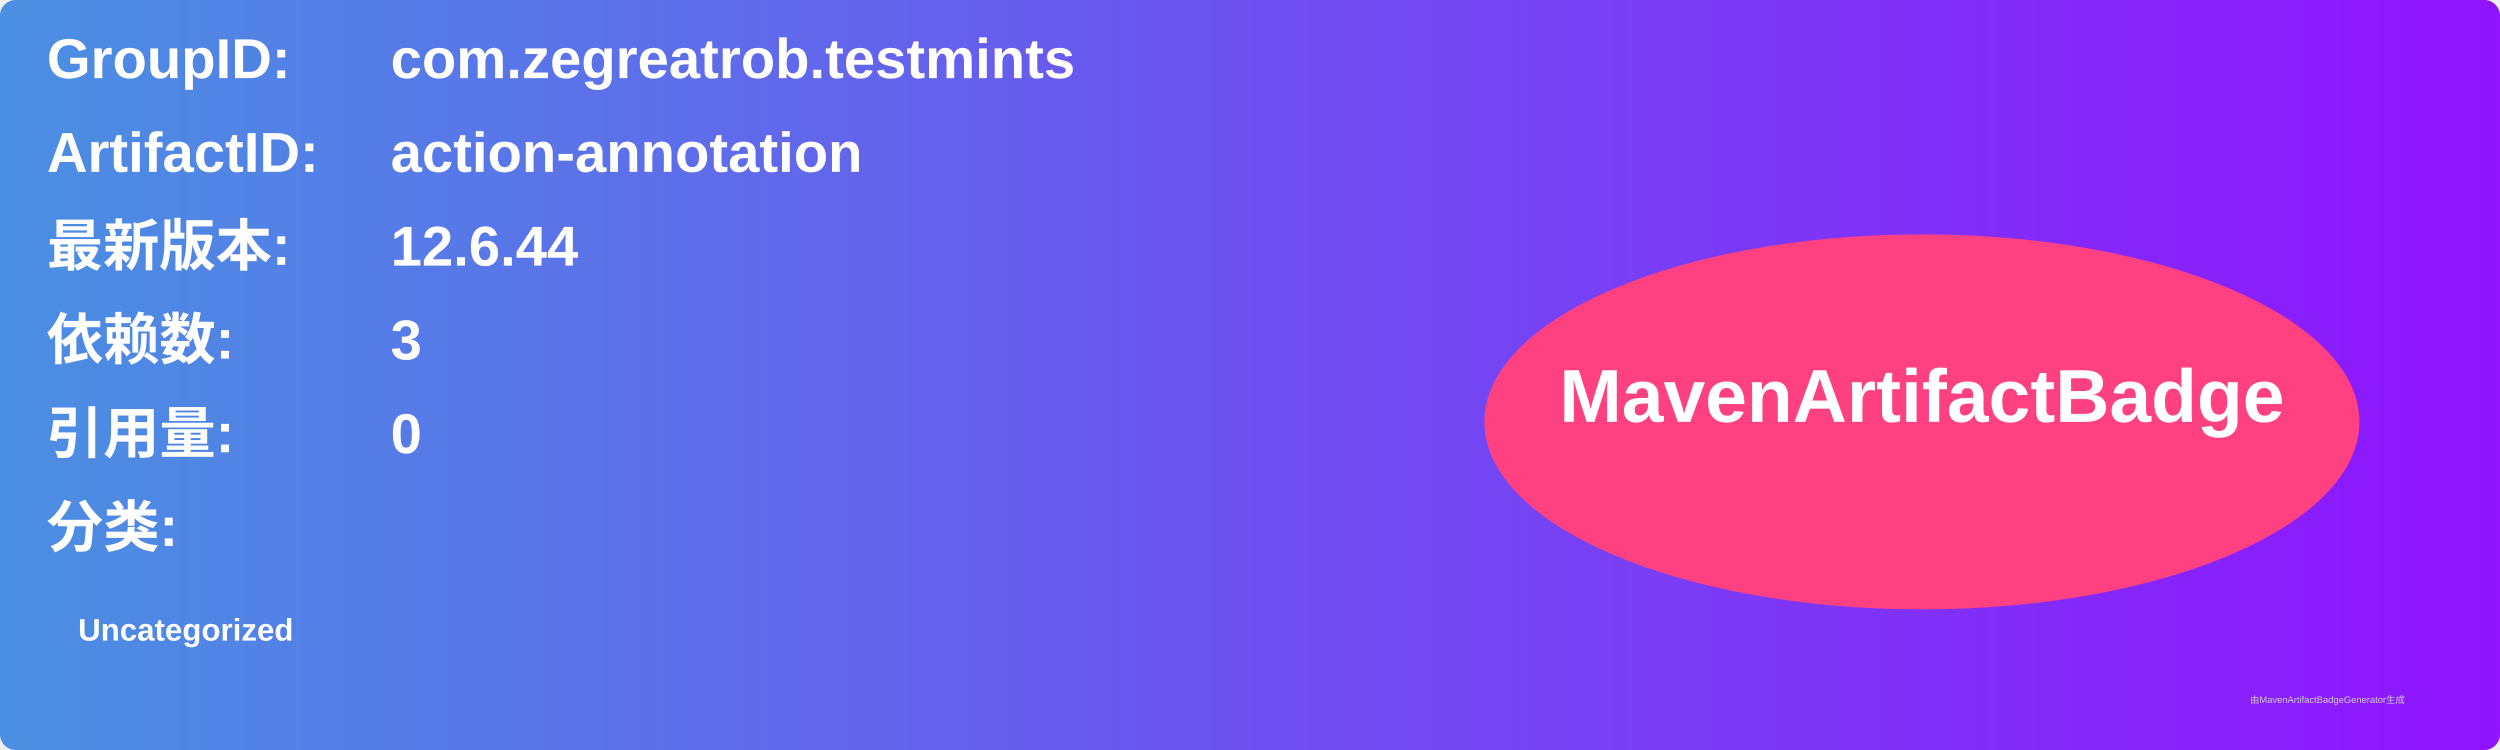
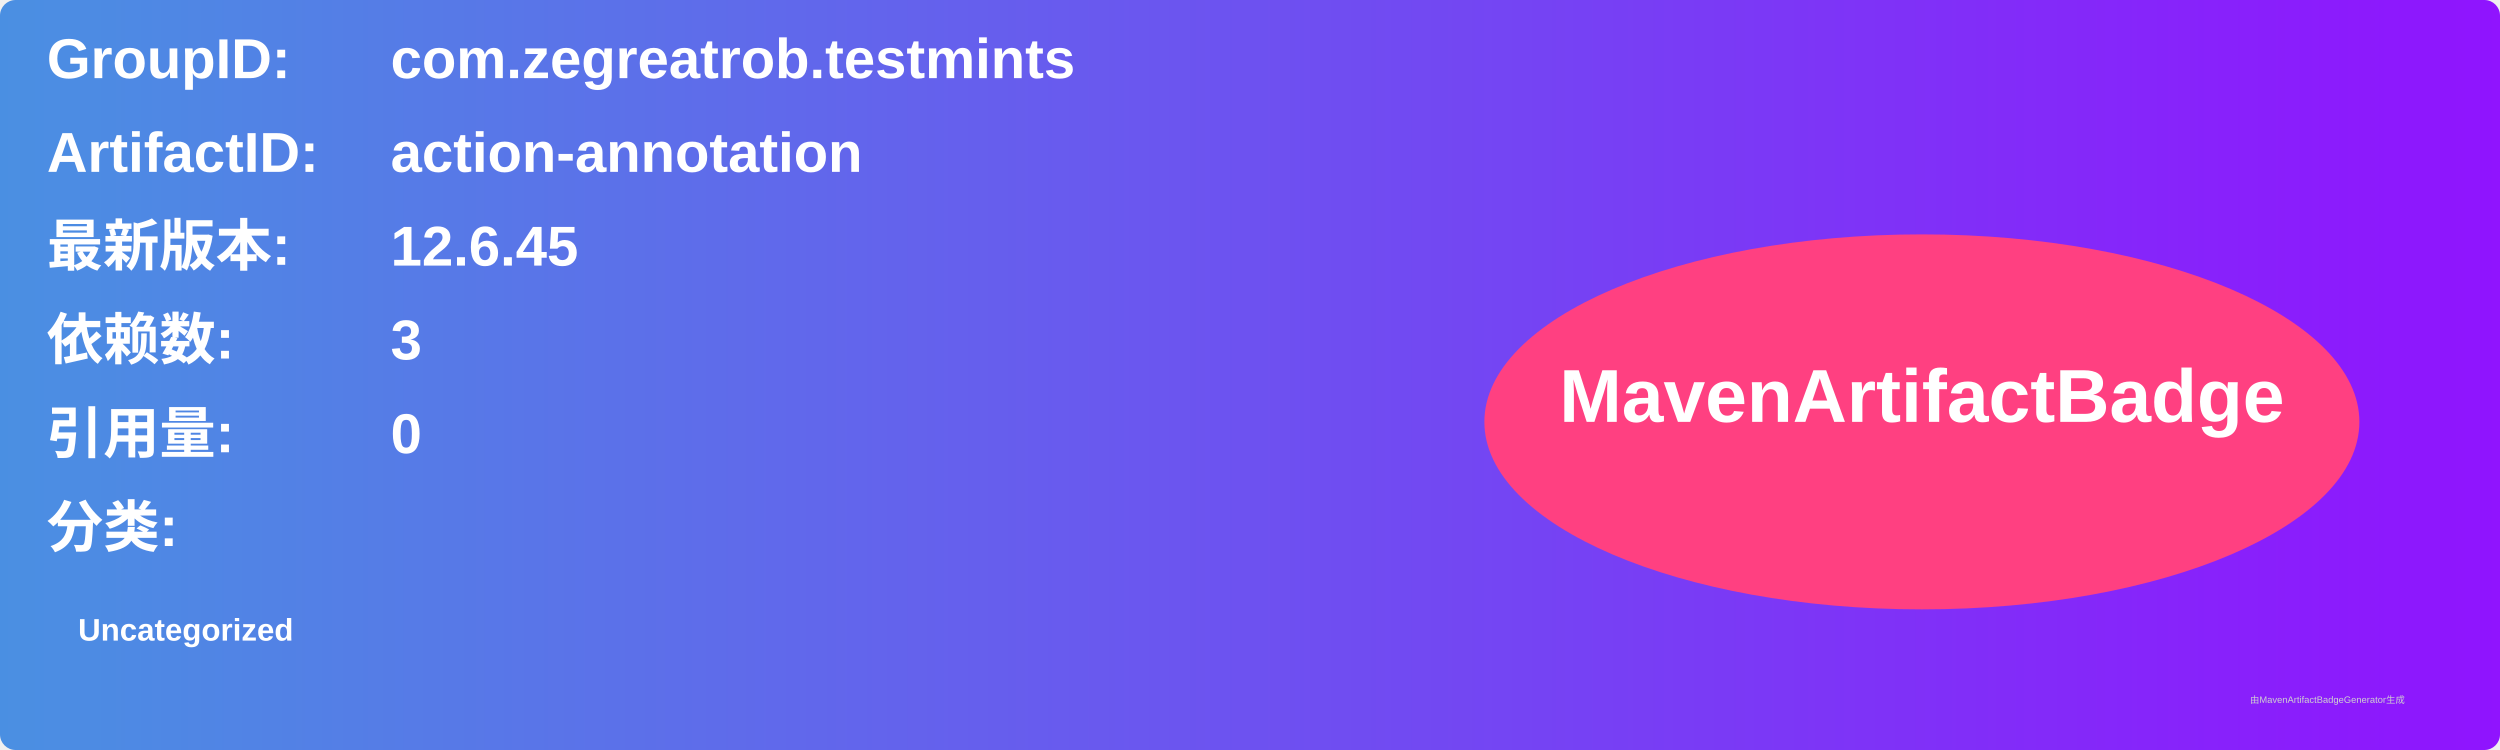
<svg xmlns="http://www.w3.org/2000/svg" width="800" height="240" viewBox="0 0 800 240">
  <linearGradient id="grad" x1="0%" y1="0%" x2="100%" y2="0%">
    <stop offset="0%" stop-color="#4a90e2" />
    <stop offset="100%" stop-color="#9013fe" />
  </linearGradient>
  <rect width="100%" height="100%" rx="5" ry="5" fill="url(#grad)" />
  <g transform="translate(15, 15)">
    <text x="0" y="10" font-family="Arial" font-size="18" fill="white" font-weight="bold" width="260">GroupID:</text>
    <text x="110" y="10" font-family="Arial" font-size="18" fill="white" font-weight="bold" width="460">com.zegreatrob.testmints</text>
    <text x="0" y="40" font-family="Arial" font-size="18" fill="white" font-weight="bold" width="260">ArtifactID:</text>
    <text x="110" y="40" font-family="Arial" font-size="18" fill="white" font-weight="bold" width="460">action-annotation</text>
    <text x="0" y="70" font-family="Arial" font-size="18" fill="white" font-weight="bold">最新版本:</text>
    <text x="110" y="70" font-family="Arial" font-size="18" fill="white" font-weight="bold">
-       <tspan font-weight="bold">12.6.44</tspan>
+       <tspan font-weight="bold">12.6.45</tspan>
    </text>
    <text x="0" y="100" font-family="Arial" font-size="18" fill="white" font-weight="bold">依赖数: </text>
    <text x="110" y="100" font-family="Arial" font-size="18" fill="white">
      <tspan font-weight="bold">3</tspan>
    </text>
    <text x="0" y="130" font-family="Arial" font-size="18" fill="white" font-weight="bold">引用量: </text>
    <text x="110" y="130" font-family="Arial" font-size="18" fill="white">
      <tspan font-weight="bold">0</tspan>
    </text>
    <text x="0" y="160" font-family="Arial" font-size="18" fill="white" font-weight="bold">分类:</text>
    <text x="10" y="190" font-family="Arial" font-size="10" fill="white">
      <tspan font-weight="bold">Uncategorized</tspan>
    </text>
    <ellipse cx="600" cy="120" rx="140" ry="60" fill="#ff4081" />
    <text x="600" y="120" text-anchor="middle" font-family="Arial" font-size="24" fill="white" font-weight="bold">MavenArtifactBadge</text>
  </g>
  <text x="720" y="225" font-family="Arial" font-size="3" fill="#d0d0d0">由MavenArtifactBadgeGenerator生成</text>
</svg>
